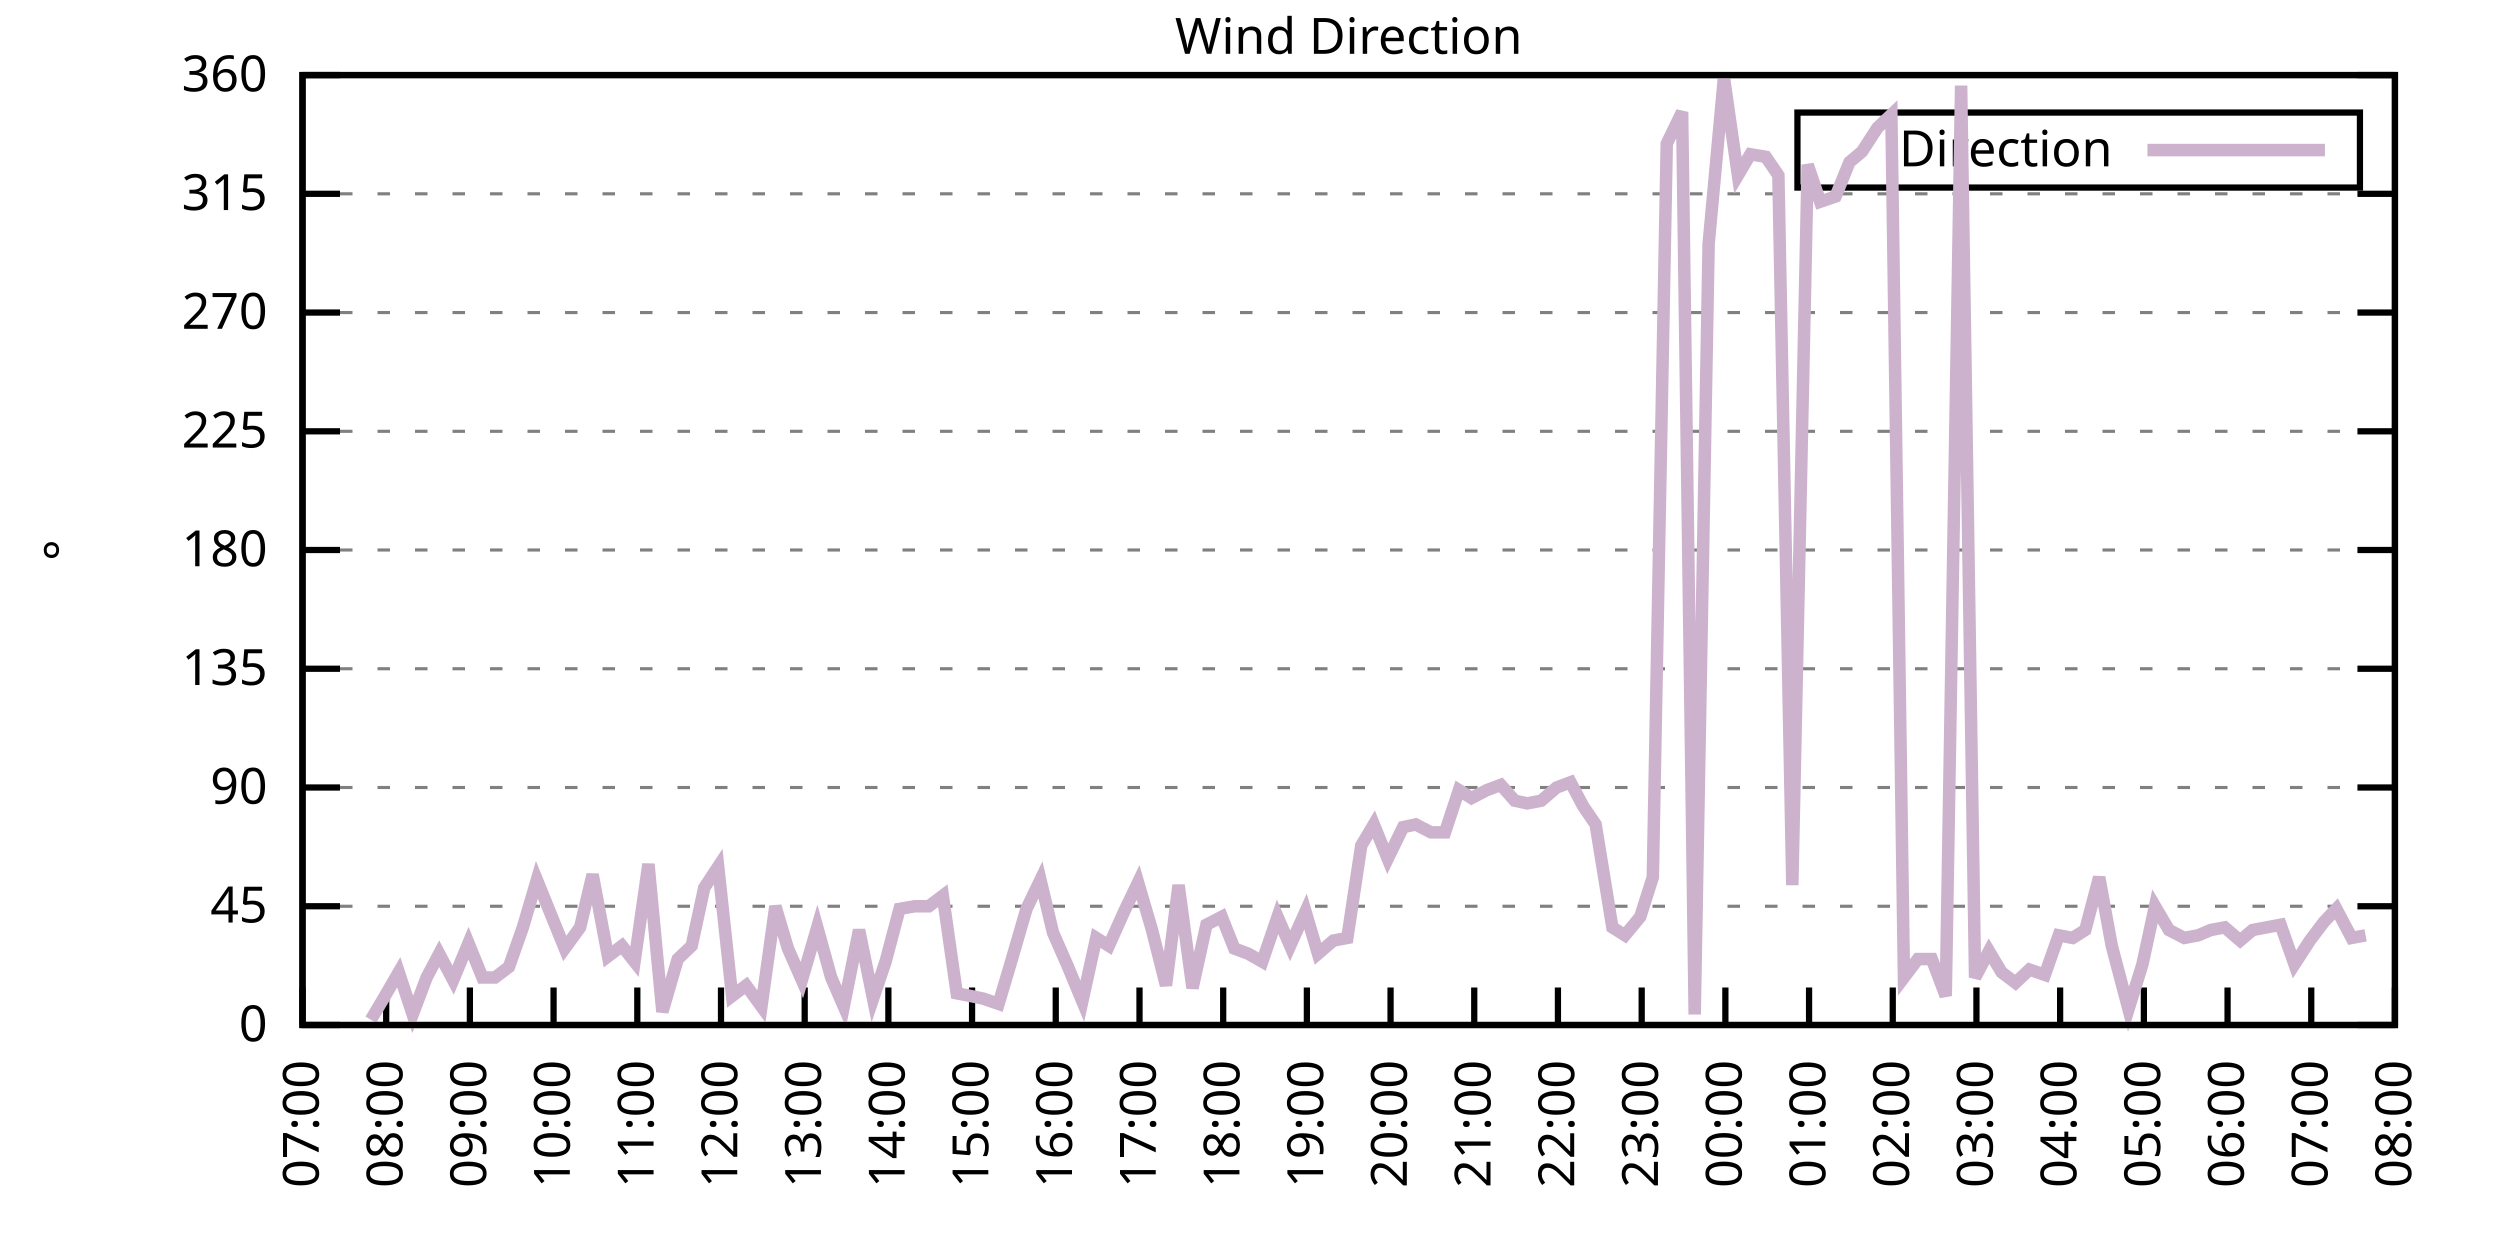
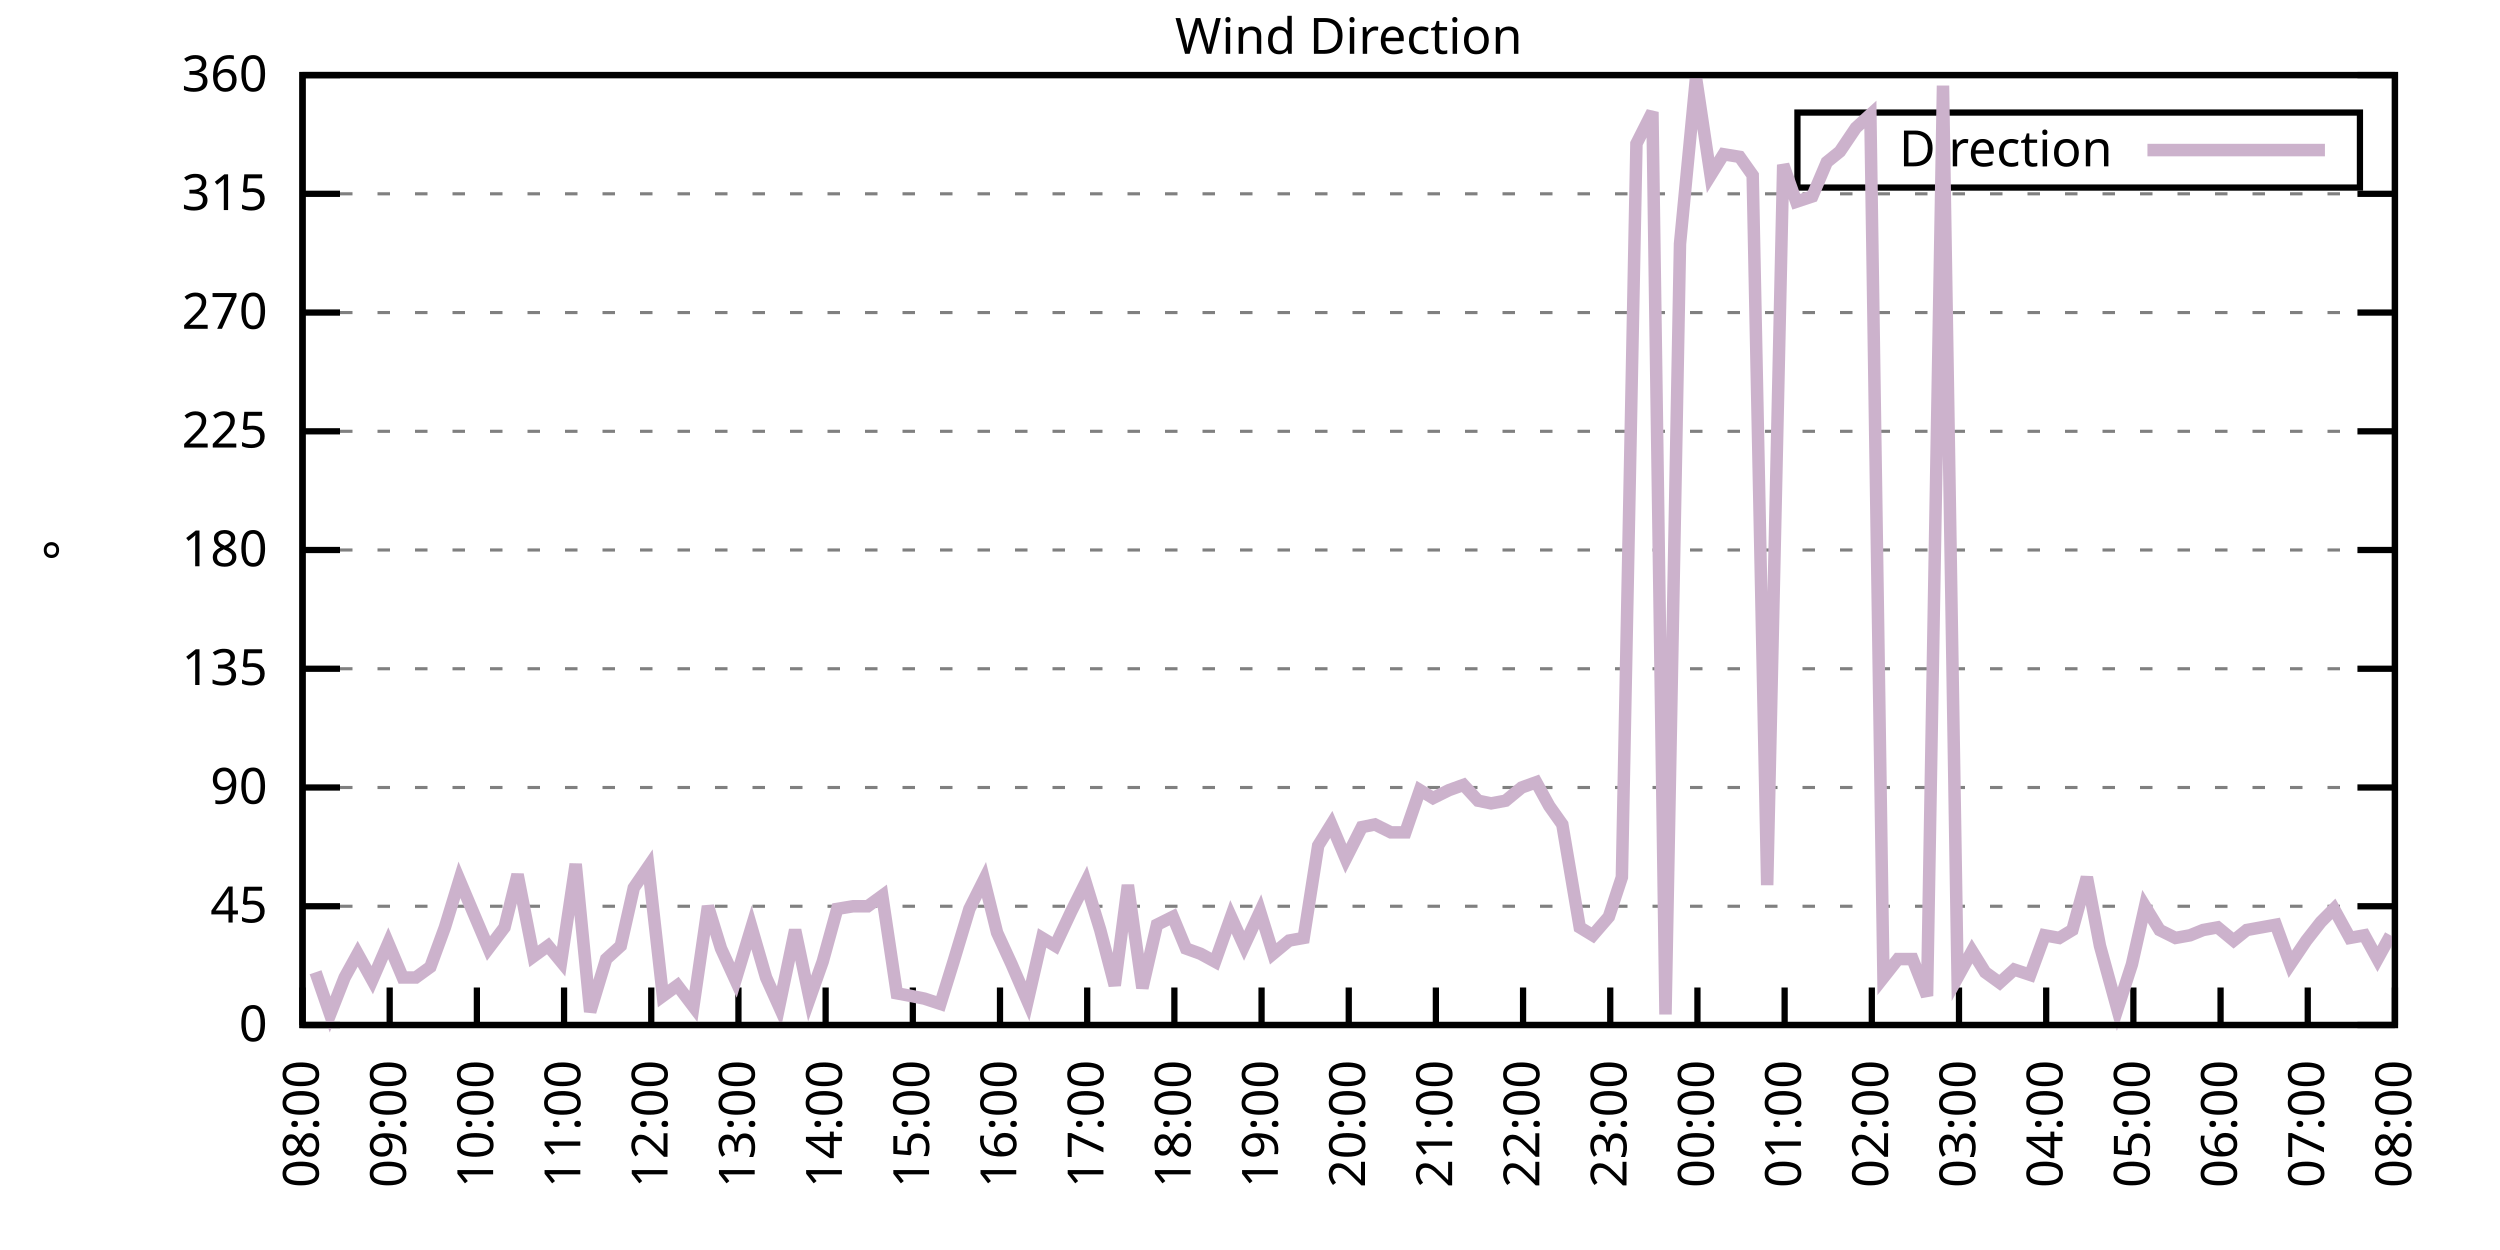
<svg xmlns="http://www.w3.org/2000/svg" xmlns:xlink="http://www.w3.org/1999/xlink" width="400" height="200" viewBox="0 0 400 200">
  <g id="gnuplot_canvas">
    <rect x="0" y="0" width="400" height="200" fill="none" />
    <defs>
      <circle id="gpDot" r="0.5" stroke-width="0.5" stroke="currentColor" />
      <path id="gpPt0" stroke-width="0.333" stroke="currentColor" d="M-1,0 h2 M0,-1 v2" />
      <path id="gpPt1" stroke-width="0.333" stroke="currentColor" d="M-1,-1 L1,1 M1,-1 L-1,1" />
      <path id="gpPt2" stroke-width="0.333" stroke="currentColor" d="M-1,0 L1,0 M0,-1 L0,1 M-1,-1 L1,1 M-1,1 L1,-1" />
      <rect id="gpPt3" stroke-width="0.333" stroke="currentColor" x="-1" y="-1" width="2" height="2" />
      <rect id="gpPt4" stroke-width="0.333" stroke="currentColor" fill="currentColor" x="-1" y="-1" width="2" height="2" />
      <circle id="gpPt5" stroke-width="0.333" stroke="currentColor" cx="0" cy="0" r="1" />
      <use xlink:href="#gpPt5" id="gpPt6" fill="currentColor" stroke="none" />
      <path id="gpPt7" stroke-width="0.333" stroke="currentColor" d="M0,-1.33 L-1.33,0.67 L1.33,0.67 z" />
      <use xlink:href="#gpPt7" id="gpPt8" fill="currentColor" stroke="none" />
      <use xlink:href="#gpPt7" id="gpPt9" stroke="currentColor" transform="rotate(180)" />
      <use xlink:href="#gpPt9" id="gpPt10" fill="currentColor" stroke="none" />
      <use xlink:href="#gpPt3" id="gpPt11" stroke="currentColor" transform="rotate(45)" />
      <use xlink:href="#gpPt11" id="gpPt12" fill="currentColor" stroke="none" />
      <path id="gpPt13" stroke-width="0.333" stroke="currentColor" d="M0,1.330 L1.265,0.411 L0.782,-1.067 L-0.782,-1.076 L-1.265,0.411 z" />
      <use xlink:href="#gpPt13" id="gpPt14" fill="currentColor" stroke="none" />
      <filter id="textbox" filterUnits="objectBoundingBox" x="0" y="0" height="1" width="1">
        <feFlood flood-color="white" flood-opacity="1" result="bgnd" />
        <feComposite in="SourceGraphic" in2="bgnd" operator="atop" />
      </filter>
      <filter id="greybox" filterUnits="objectBoundingBox" x="0" y="0" height="1" width="1">
        <feFlood flood-color="lightgrey" flood-opacity="1" result="grey" />
        <feComposite in="SourceGraphic" in2="grey" operator="atop" />
      </filter>
    </defs>
    <g fill="none" color="white" stroke="currentColor" stroke-width="1.00" stroke-linecap="butt" stroke-linejoin="miter">
</g>
    <g fill="none" color="black" stroke="currentColor" stroke-width="1.00" stroke-linecap="butt" stroke-linejoin="miter">
      <g stroke="none" shape-rendering="crispEdges">
        <polygon fill="rgb(255, 255, 255)" points="48.40,164.00 383.18,164.00 383.18,12.02 48.40,12.02 " />
      </g>
    </g>
    <g fill="none" color="black" stroke="currentColor" stroke-width="1.00" stroke-linecap="butt" stroke-linejoin="miter">
</g>
    <g fill="none" color="black" stroke="black" stroke-width="0.50" stroke-linecap="butt" stroke-linejoin="miter">
</g>
    <g fill="none" color="gray" stroke="currentColor" stroke-width="0.50" stroke-linecap="butt" stroke-linejoin="miter">
      <path stroke="gray" stroke-dasharray="2,4" class="gridline" d="M48.40,164.00 L383.19,164.00  " />
    </g>
    <g fill="none" color="gray" stroke="gray" stroke-width="1.00" stroke-linecap="butt" stroke-linejoin="miter">
</g>
    <g fill="none" color="black" stroke="currentColor" stroke-width="1.00" stroke-linecap="butt" stroke-linejoin="miter">
      <path stroke="black" d="M48.40,164.00 L54.40,164.00 M383.19,164.00 L377.19,164.00  " />
      <g transform="translate(42.80,166.60)" stroke="none" fill="black" font-family="Sans" font-size="8.00" text-anchor="end">
        <text>
          <tspan font-family="Sans"> 0</tspan>
        </text>
      </g>
    </g>
    <g fill="none" color="black" stroke="currentColor" stroke-width="1.00" stroke-linecap="butt" stroke-linejoin="miter">
</g>
    <g fill="none" color="black" stroke="black" stroke-width="0.50" stroke-linecap="butt" stroke-linejoin="miter">
</g>
    <g fill="none" color="gray" stroke="currentColor" stroke-width="0.50" stroke-linecap="butt" stroke-linejoin="miter">
      <path stroke="gray" stroke-dasharray="2,4" class="gridline" d="M48.40,145.00 L383.19,145.00  " />
    </g>
    <g fill="none" color="gray" stroke="gray" stroke-width="1.00" stroke-linecap="butt" stroke-linejoin="miter">
</g>
    <g fill="none" color="black" stroke="currentColor" stroke-width="1.00" stroke-linecap="butt" stroke-linejoin="miter">
      <path stroke="black" d="M48.40,145.00 L54.40,145.00 M383.19,145.00 L377.19,145.00  " />
      <g transform="translate(42.80,147.60)" stroke="none" fill="black" font-family="Sans" font-size="8.00" text-anchor="end">
        <text>
          <tspan font-family="Sans"> 45</tspan>
        </text>
      </g>
    </g>
    <g fill="none" color="black" stroke="currentColor" stroke-width="1.00" stroke-linecap="butt" stroke-linejoin="miter">
</g>
    <g fill="none" color="black" stroke="black" stroke-width="0.50" stroke-linecap="butt" stroke-linejoin="miter">
</g>
    <g fill="none" color="gray" stroke="currentColor" stroke-width="0.50" stroke-linecap="butt" stroke-linejoin="miter">
      <path stroke="gray" stroke-dasharray="2,4" class="gridline" d="M48.40,126.00 L383.19,126.00  " />
    </g>
    <g fill="none" color="gray" stroke="gray" stroke-width="1.00" stroke-linecap="butt" stroke-linejoin="miter">
</g>
    <g fill="none" color="black" stroke="currentColor" stroke-width="1.00" stroke-linecap="butt" stroke-linejoin="miter">
      <path stroke="black" d="M48.40,126.00 L54.40,126.00 M383.19,126.00 L377.19,126.00  " />
      <g transform="translate(42.80,128.60)" stroke="none" fill="black" font-family="Sans" font-size="8.00" text-anchor="end">
        <text>
          <tspan font-family="Sans"> 90</tspan>
        </text>
      </g>
    </g>
    <g fill="none" color="black" stroke="currentColor" stroke-width="1.00" stroke-linecap="butt" stroke-linejoin="miter">
</g>
    <g fill="none" color="black" stroke="black" stroke-width="0.50" stroke-linecap="butt" stroke-linejoin="miter">
</g>
    <g fill="none" color="gray" stroke="currentColor" stroke-width="0.50" stroke-linecap="butt" stroke-linejoin="miter">
      <path stroke="gray" stroke-dasharray="2,4" class="gridline" d="M48.40,107.00 L383.19,107.00  " />
    </g>
    <g fill="none" color="gray" stroke="gray" stroke-width="1.00" stroke-linecap="butt" stroke-linejoin="miter">
</g>
    <g fill="none" color="black" stroke="currentColor" stroke-width="1.00" stroke-linecap="butt" stroke-linejoin="miter">
      <path stroke="black" d="M48.40,107.00 L54.40,107.00 M383.19,107.00 L377.19,107.00  " />
      <g transform="translate(42.80,109.60)" stroke="none" fill="black" font-family="Sans" font-size="8.00" text-anchor="end">
        <text>
          <tspan font-family="Sans"> 135</tspan>
        </text>
      </g>
    </g>
    <g fill="none" color="black" stroke="currentColor" stroke-width="1.00" stroke-linecap="butt" stroke-linejoin="miter">
</g>
    <g fill="none" color="black" stroke="black" stroke-width="0.50" stroke-linecap="butt" stroke-linejoin="miter">
</g>
    <g fill="none" color="gray" stroke="currentColor" stroke-width="0.50" stroke-linecap="butt" stroke-linejoin="miter">
      <path stroke="gray" stroke-dasharray="2,4" class="gridline" d="M48.40,88.00 L383.19,88.00  " />
    </g>
    <g fill="none" color="gray" stroke="gray" stroke-width="1.00" stroke-linecap="butt" stroke-linejoin="miter">
</g>
    <g fill="none" color="black" stroke="currentColor" stroke-width="1.00" stroke-linecap="butt" stroke-linejoin="miter">
      <path stroke="black" d="M48.40,88.00 L54.40,88.00 M383.19,88.00 L377.19,88.00  " />
      <g transform="translate(42.80,90.60)" stroke="none" fill="black" font-family="Sans" font-size="8.00" text-anchor="end">
        <text>
          <tspan font-family="Sans"> 180</tspan>
        </text>
      </g>
    </g>
    <g fill="none" color="black" stroke="currentColor" stroke-width="1.00" stroke-linecap="butt" stroke-linejoin="miter">
</g>
    <g fill="none" color="black" stroke="black" stroke-width="0.50" stroke-linecap="butt" stroke-linejoin="miter">
</g>
    <g fill="none" color="gray" stroke="currentColor" stroke-width="0.50" stroke-linecap="butt" stroke-linejoin="miter">
      <path stroke="gray" stroke-dasharray="2,4" class="gridline" d="M48.40,69.01 L383.19,69.01  " />
    </g>
    <g fill="none" color="gray" stroke="gray" stroke-width="1.00" stroke-linecap="butt" stroke-linejoin="miter">
</g>
    <g fill="none" color="black" stroke="currentColor" stroke-width="1.00" stroke-linecap="butt" stroke-linejoin="miter">
      <path stroke="black" d="M48.40,69.01 L54.40,69.01 M383.19,69.01 L377.19,69.01  " />
      <g transform="translate(42.80,71.61)" stroke="none" fill="black" font-family="Sans" font-size="8.00" text-anchor="end">
        <text>
          <tspan font-family="Sans"> 225</tspan>
        </text>
      </g>
    </g>
    <g fill="none" color="black" stroke="currentColor" stroke-width="1.00" stroke-linecap="butt" stroke-linejoin="miter">
</g>
    <g fill="none" color="black" stroke="black" stroke-width="0.50" stroke-linecap="butt" stroke-linejoin="miter">
</g>
    <g fill="none" color="gray" stroke="currentColor" stroke-width="0.50" stroke-linecap="butt" stroke-linejoin="miter">
      <path stroke="gray" stroke-dasharray="2,4" class="gridline" d="M48.40,50.01 L383.19,50.01  " />
    </g>
    <g fill="none" color="gray" stroke="gray" stroke-width="1.00" stroke-linecap="butt" stroke-linejoin="miter">
</g>
    <g fill="none" color="black" stroke="currentColor" stroke-width="1.00" stroke-linecap="butt" stroke-linejoin="miter">
      <path stroke="black" d="M48.40,50.01 L54.40,50.01 M383.19,50.01 L377.19,50.01  " />
      <g transform="translate(42.80,52.61)" stroke="none" fill="black" font-family="Sans" font-size="8.00" text-anchor="end">
        <text>
          <tspan font-family="Sans"> 270</tspan>
        </text>
      </g>
    </g>
    <g fill="none" color="black" stroke="currentColor" stroke-width="1.00" stroke-linecap="butt" stroke-linejoin="miter">
</g>
    <g fill="none" color="black" stroke="black" stroke-width="0.50" stroke-linecap="butt" stroke-linejoin="miter">
</g>
    <g fill="none" color="gray" stroke="currentColor" stroke-width="0.50" stroke-linecap="butt" stroke-linejoin="miter">
      <path stroke="gray" stroke-dasharray="2,4" class="gridline" d="M48.40,31.01 L383.19,31.01  " />
    </g>
    <g fill="none" color="gray" stroke="gray" stroke-width="1.00" stroke-linecap="butt" stroke-linejoin="miter">
</g>
    <g fill="none" color="black" stroke="currentColor" stroke-width="1.00" stroke-linecap="butt" stroke-linejoin="miter">
      <path stroke="black" d="M48.40,31.01 L54.40,31.01 M383.19,31.01 L377.19,31.01  " />
      <g transform="translate(42.80,33.61)" stroke="none" fill="black" font-family="Sans" font-size="8.00" text-anchor="end">
        <text>
          <tspan font-family="Sans"> 315</tspan>
        </text>
      </g>
    </g>
    <g fill="none" color="black" stroke="currentColor" stroke-width="1.00" stroke-linecap="butt" stroke-linejoin="miter">
</g>
    <g fill="none" color="black" stroke="black" stroke-width="0.50" stroke-linecap="butt" stroke-linejoin="miter">
</g>
    <g fill="none" color="gray" stroke="currentColor" stroke-width="0.50" stroke-linecap="butt" stroke-linejoin="miter">
      <path stroke="gray" stroke-dasharray="2,4" class="gridline" d="M48.40,12.01 L383.19,12.01  " />
    </g>
    <g fill="none" color="gray" stroke="gray" stroke-width="1.00" stroke-linecap="butt" stroke-linejoin="miter">
</g>
    <g fill="none" color="black" stroke="currentColor" stroke-width="1.00" stroke-linecap="butt" stroke-linejoin="miter">
      <path stroke="black" d="M48.40,12.01 L54.40,12.01 M383.19,12.01 L377.19,12.01  " />
      <g transform="translate(42.80,14.61)" stroke="none" fill="black" font-family="Sans" font-size="8.00" text-anchor="end">
        <text>
          <tspan font-family="Sans"> 360</tspan>
        </text>
      </g>
    </g>
    <g fill="none" color="black" stroke="currentColor" stroke-width="1.00" stroke-linecap="butt" stroke-linejoin="miter">
      <path stroke="black" d="M48.40,164.00 L48.40,158.00  " />
      <g transform="translate(51.00,169.60) rotate(270.00)" stroke="none" fill="black" font-family="Sans" font-size="8.00" text-anchor="end">
        <text>
-           <tspan font-family="Sans">07:00</tspan>
-         </text>
-       </g>
-     </g>
-     <g fill="none" color="black" stroke="currentColor" stroke-width="1.00" stroke-linecap="butt" stroke-linejoin="miter">
-       <path stroke="black" d="M61.79,164.00 L61.79,158.00  " />
-       <g transform="translate(64.39,169.60) rotate(270.00)" stroke="none" fill="black" font-family="Sans" font-size="8.00" text-anchor="end">
-         <text>
          <tspan font-family="Sans">08:00</tspan>
        </text>
      </g>
    </g>
    <g fill="none" color="black" stroke="currentColor" stroke-width="1.00" stroke-linecap="butt" stroke-linejoin="miter">
-       <path stroke="black" d="M75.18,164.00 L75.18,158.00  " />
-       <g transform="translate(77.78,169.60) rotate(270.00)" stroke="none" fill="black" font-family="Sans" font-size="8.00" text-anchor="end">
+       <path stroke="black" d="M62.35,164.00 L62.35,158.00  " />
+       <g transform="translate(64.95,169.60) rotate(270.00)" stroke="none" fill="black" font-family="Sans" font-size="8.00" text-anchor="end">
        <text>
          <tspan font-family="Sans">09:00</tspan>
        </text>
      </g>
    </g>
    <g fill="none" color="black" stroke="currentColor" stroke-width="1.00" stroke-linecap="butt" stroke-linejoin="miter">
-       <path stroke="black" d="M88.57,164.00 L88.57,158.00  " />
-       <g transform="translate(91.17,169.60) rotate(270.00)" stroke="none" fill="black" font-family="Sans" font-size="8.00" text-anchor="end">
+       <path stroke="black" d="M76.30,164.00 L76.30,158.00  " />
+       <g transform="translate(78.90,169.60) rotate(270.00)" stroke="none" fill="black" font-family="Sans" font-size="8.00" text-anchor="end">
        <text>
          <tspan font-family="Sans">10:00</tspan>
        </text>
      </g>
    </g>
    <g fill="none" color="black" stroke="currentColor" stroke-width="1.00" stroke-linecap="butt" stroke-linejoin="miter">
-       <path stroke="black" d="M101.97,164.00 L101.97,158.00  " />
-       <g transform="translate(104.57,169.60) rotate(270.00)" stroke="none" fill="black" font-family="Sans" font-size="8.00" text-anchor="end">
+       <path stroke="black" d="M90.25,164.00 L90.25,158.00  " />
+       <g transform="translate(92.85,169.60) rotate(270.00)" stroke="none" fill="black" font-family="Sans" font-size="8.00" text-anchor="end">
        <text>
          <tspan font-family="Sans">11:00</tspan>
        </text>
      </g>
    </g>
    <g fill="none" color="black" stroke="currentColor" stroke-width="1.00" stroke-linecap="butt" stroke-linejoin="miter">
-       <path stroke="black" d="M115.36,164.00 L115.36,158.00  " />
-       <g transform="translate(117.96,169.60) rotate(270.00)" stroke="none" fill="black" font-family="Sans" font-size="8.00" text-anchor="end">
+       <path stroke="black" d="M104.20,164.00 L104.20,158.00  " />
+       <g transform="translate(106.80,169.60) rotate(270.00)" stroke="none" fill="black" font-family="Sans" font-size="8.00" text-anchor="end">
        <text>
          <tspan font-family="Sans">12:00</tspan>
        </text>
      </g>
    </g>
    <g fill="none" color="black" stroke="currentColor" stroke-width="1.00" stroke-linecap="butt" stroke-linejoin="miter">
-       <path stroke="black" d="M128.75,164.00 L128.75,158.00  " />
-       <g transform="translate(131.35,169.60) rotate(270.00)" stroke="none" fill="black" font-family="Sans" font-size="8.00" text-anchor="end">
+       <path stroke="black" d="M118.15,164.00 L118.15,158.00  " />
+       <g transform="translate(120.75,169.60) rotate(270.00)" stroke="none" fill="black" font-family="Sans" font-size="8.00" text-anchor="end">
        <text>
          <tspan font-family="Sans">13:00</tspan>
        </text>
      </g>
    </g>
    <g fill="none" color="black" stroke="currentColor" stroke-width="1.00" stroke-linecap="butt" stroke-linejoin="miter">
-       <path stroke="black" d="M142.14,164.00 L142.14,158.00  " />
-       <g transform="translate(144.74,169.60) rotate(270.00)" stroke="none" fill="black" font-family="Sans" font-size="8.00" text-anchor="end">
+       <path stroke="black" d="M132.10,164.00 L132.10,158.00  " />
+       <g transform="translate(134.70,169.60) rotate(270.00)" stroke="none" fill="black" font-family="Sans" font-size="8.00" text-anchor="end">
        <text>
          <tspan font-family="Sans">14:00</tspan>
        </text>
      </g>
    </g>
    <g fill="none" color="black" stroke="currentColor" stroke-width="1.00" stroke-linecap="butt" stroke-linejoin="miter">
-       <path stroke="black" d="M155.53,164.00 L155.53,158.00  " />
-       <g transform="translate(158.13,169.60) rotate(270.00)" stroke="none" fill="black" font-family="Sans" font-size="8.00" text-anchor="end">
+       <path stroke="black" d="M146.05,164.00 L146.05,158.00  " />
+       <g transform="translate(148.65,169.60) rotate(270.00)" stroke="none" fill="black" font-family="Sans" font-size="8.00" text-anchor="end">
        <text>
          <tspan font-family="Sans">15:00</tspan>
        </text>
      </g>
    </g>
    <g fill="none" color="black" stroke="currentColor" stroke-width="1.00" stroke-linecap="butt" stroke-linejoin="miter">
-       <path stroke="black" d="M168.92,164.00 L168.92,158.00  " />
-       <g transform="translate(171.52,169.60) rotate(270.00)" stroke="none" fill="black" font-family="Sans" font-size="8.00" text-anchor="end">
+       <path stroke="black" d="M160.00,164.00 L160.00,158.00  " />
+       <g transform="translate(162.60,169.60) rotate(270.00)" stroke="none" fill="black" font-family="Sans" font-size="8.00" text-anchor="end">
        <text>
          <tspan font-family="Sans">16:00</tspan>
        </text>
      </g>
    </g>
    <g fill="none" color="black" stroke="currentColor" stroke-width="1.00" stroke-linecap="butt" stroke-linejoin="miter">
-       <path stroke="black" d="M182.32,164.00 L182.32,158.00  " />
-       <g transform="translate(184.92,169.60) rotate(270.00)" stroke="none" fill="black" font-family="Sans" font-size="8.00" text-anchor="end">
+       <path stroke="black" d="M173.95,164.00 L173.95,158.00  " />
+       <g transform="translate(176.55,169.60) rotate(270.00)" stroke="none" fill="black" font-family="Sans" font-size="8.00" text-anchor="end">
        <text>
          <tspan font-family="Sans">17:00</tspan>
        </text>
      </g>
    </g>
    <g fill="none" color="black" stroke="currentColor" stroke-width="1.00" stroke-linecap="butt" stroke-linejoin="miter">
-       <path stroke="black" d="M195.71,164.00 L195.71,158.00  " />
-       <g transform="translate(198.31,169.60) rotate(270.00)" stroke="none" fill="black" font-family="Sans" font-size="8.00" text-anchor="end">
+       <path stroke="black" d="M187.90,164.00 L187.90,158.00  " />
+       <g transform="translate(190.50,169.60) rotate(270.00)" stroke="none" fill="black" font-family="Sans" font-size="8.00" text-anchor="end">
        <text>
          <tspan font-family="Sans">18:00</tspan>
        </text>
      </g>
    </g>
    <g fill="none" color="black" stroke="currentColor" stroke-width="1.00" stroke-linecap="butt" stroke-linejoin="miter">
-       <path stroke="black" d="M209.10,164.00 L209.10,158.00  " />
-       <g transform="translate(211.70,169.60) rotate(270.00)" stroke="none" fill="black" font-family="Sans" font-size="8.00" text-anchor="end">
+       <path stroke="black" d="M201.85,164.00 L201.85,158.00  " />
+       <g transform="translate(204.45,169.60) rotate(270.00)" stroke="none" fill="black" font-family="Sans" font-size="8.00" text-anchor="end">
        <text>
          <tspan font-family="Sans">19:00</tspan>
        </text>
      </g>
    </g>
    <g fill="none" color="black" stroke="currentColor" stroke-width="1.00" stroke-linecap="butt" stroke-linejoin="miter">
-       <path stroke="black" d="M222.49,164.00 L222.49,158.00  " />
-       <g transform="translate(225.09,169.60) rotate(270.00)" stroke="none" fill="black" font-family="Sans" font-size="8.00" text-anchor="end">
+       <path stroke="black" d="M215.80,164.00 L215.80,158.00  " />
+       <g transform="translate(218.40,169.60) rotate(270.00)" stroke="none" fill="black" font-family="Sans" font-size="8.00" text-anchor="end">
        <text>
          <tspan font-family="Sans">20:00</tspan>
        </text>
      </g>
    </g>
    <g fill="none" color="black" stroke="currentColor" stroke-width="1.00" stroke-linecap="butt" stroke-linejoin="miter">
-       <path stroke="black" d="M235.88,164.00 L235.88,158.00  " />
-       <g transform="translate(238.48,169.60) rotate(270.00)" stroke="none" fill="black" font-family="Sans" font-size="8.00" text-anchor="end">
+       <path stroke="black" d="M229.74,164.00 L229.74,158.00  " />
+       <g transform="translate(232.34,169.60) rotate(270.00)" stroke="none" fill="black" font-family="Sans" font-size="8.00" text-anchor="end">
        <text>
          <tspan font-family="Sans">21:00</tspan>
        </text>
      </g>
    </g>
    <g fill="none" color="black" stroke="currentColor" stroke-width="1.00" stroke-linecap="butt" stroke-linejoin="miter">
-       <path stroke="black" d="M249.27,164.00 L249.27,158.00  " />
-       <g transform="translate(251.87,169.60) rotate(270.00)" stroke="none" fill="black" font-family="Sans" font-size="8.00" text-anchor="end">
+       <path stroke="black" d="M243.69,164.00 L243.69,158.00  " />
+       <g transform="translate(246.29,169.60) rotate(270.00)" stroke="none" fill="black" font-family="Sans" font-size="8.00" text-anchor="end">
        <text>
          <tspan font-family="Sans">22:00</tspan>
        </text>
      </g>
    </g>
    <g fill="none" color="black" stroke="currentColor" stroke-width="1.00" stroke-linecap="butt" stroke-linejoin="miter">
-       <path stroke="black" d="M262.67,164.00 L262.67,158.00  " />
-       <g transform="translate(265.27,169.60) rotate(270.00)" stroke="none" fill="black" font-family="Sans" font-size="8.00" text-anchor="end">
+       <path stroke="black" d="M257.64,164.00 L257.64,158.00  " />
+       <g transform="translate(260.24,169.60) rotate(270.00)" stroke="none" fill="black" font-family="Sans" font-size="8.00" text-anchor="end">
        <text>
          <tspan font-family="Sans">23:00</tspan>
        </text>
      </g>
    </g>
    <g fill="none" color="black" stroke="currentColor" stroke-width="1.00" stroke-linecap="butt" stroke-linejoin="miter">
-       <path stroke="black" d="M276.06,164.00 L276.06,158.00  " />
-       <g transform="translate(278.66,169.60) rotate(270.00)" stroke="none" fill="black" font-family="Sans" font-size="8.00" text-anchor="end">
+       <path stroke="black" d="M271.59,164.00 L271.59,158.00  " />
+       <g transform="translate(274.19,169.60) rotate(270.00)" stroke="none" fill="black" font-family="Sans" font-size="8.00" text-anchor="end">
        <text>
          <tspan font-family="Sans">00:00</tspan>
        </text>
      </g>
    </g>
    <g fill="none" color="black" stroke="currentColor" stroke-width="1.00" stroke-linecap="butt" stroke-linejoin="miter">
-       <path stroke="black" d="M289.45,164.00 L289.45,158.00  " />
-       <g transform="translate(292.05,169.60) rotate(270.00)" stroke="none" fill="black" font-family="Sans" font-size="8.00" text-anchor="end">
+       <path stroke="black" d="M285.54,164.00 L285.54,158.00  " />
+       <g transform="translate(288.14,169.60) rotate(270.00)" stroke="none" fill="black" font-family="Sans" font-size="8.00" text-anchor="end">
        <text>
          <tspan font-family="Sans">01:00</tspan>
        </text>
      </g>
    </g>
    <g fill="none" color="black" stroke="currentColor" stroke-width="1.00" stroke-linecap="butt" stroke-linejoin="miter">
-       <path stroke="black" d="M302.84,164.00 L302.84,158.00  " />
-       <g transform="translate(305.44,169.60) rotate(270.00)" stroke="none" fill="black" font-family="Sans" font-size="8.00" text-anchor="end">
+       <path stroke="black" d="M299.49,164.00 L299.49,158.00  " />
+       <g transform="translate(302.09,169.60) rotate(270.00)" stroke="none" fill="black" font-family="Sans" font-size="8.00" text-anchor="end">
        <text>
          <tspan font-family="Sans">02:00</tspan>
        </text>
      </g>
    </g>
    <g fill="none" color="black" stroke="currentColor" stroke-width="1.00" stroke-linecap="butt" stroke-linejoin="miter">
-       <path stroke="black" d="M316.23,164.00 L316.23,158.00  " />
-       <g transform="translate(318.83,169.60) rotate(270.00)" stroke="none" fill="black" font-family="Sans" font-size="8.00" text-anchor="end">
+       <path stroke="black" d="M313.44,164.00 L313.44,158.00  " />
+       <g transform="translate(316.04,169.60) rotate(270.00)" stroke="none" fill="black" font-family="Sans" font-size="8.00" text-anchor="end">
        <text>
          <tspan font-family="Sans">03:00</tspan>
        </text>
      </g>
    </g>
    <g fill="none" color="black" stroke="currentColor" stroke-width="1.00" stroke-linecap="butt" stroke-linejoin="miter">
-       <path stroke="black" d="M329.62,164.00 L329.62,158.00  " />
-       <g transform="translate(332.22,169.60) rotate(270.00)" stroke="none" fill="black" font-family="Sans" font-size="8.00" text-anchor="end">
+       <path stroke="black" d="M327.39,164.00 L327.39,158.00  " />
+       <g transform="translate(329.99,169.60) rotate(270.00)" stroke="none" fill="black" font-family="Sans" font-size="8.00" text-anchor="end">
        <text>
          <tspan font-family="Sans">04:00</tspan>
        </text>
      </g>
    </g>
    <g fill="none" color="black" stroke="currentColor" stroke-width="1.00" stroke-linecap="butt" stroke-linejoin="miter">
-       <path stroke="black" d="M343.02,164.00 L343.02,158.00  " />
-       <g transform="translate(345.62,169.60) rotate(270.00)" stroke="none" fill="black" font-family="Sans" font-size="8.00" text-anchor="end">
+       <path stroke="black" d="M341.34,164.00 L341.34,158.00  " />
+       <g transform="translate(343.94,169.60) rotate(270.00)" stroke="none" fill="black" font-family="Sans" font-size="8.00" text-anchor="end">
        <text>
          <tspan font-family="Sans">05:00</tspan>
        </text>
      </g>
    </g>
    <g fill="none" color="black" stroke="currentColor" stroke-width="1.00" stroke-linecap="butt" stroke-linejoin="miter">
-       <path stroke="black" d="M356.41,164.00 L356.41,158.00  " />
-       <g transform="translate(359.01,169.60) rotate(270.00)" stroke="none" fill="black" font-family="Sans" font-size="8.00" text-anchor="end">
+       <path stroke="black" d="M355.29,164.00 L355.29,158.00  " />
+       <g transform="translate(357.89,169.60) rotate(270.00)" stroke="none" fill="black" font-family="Sans" font-size="8.00" text-anchor="end">
        <text>
          <tspan font-family="Sans">06:00</tspan>
        </text>
      </g>
    </g>
    <g fill="none" color="black" stroke="currentColor" stroke-width="1.00" stroke-linecap="butt" stroke-linejoin="miter">
-       <path stroke="black" d="M369.80,164.00 L369.80,158.00  " />
-       <g transform="translate(372.40,169.60) rotate(270.00)" stroke="none" fill="black" font-family="Sans" font-size="8.00" text-anchor="end">
+       <path stroke="black" d="M369.24,164.00 L369.24,158.00  " />
+       <g transform="translate(371.84,169.60) rotate(270.00)" stroke="none" fill="black" font-family="Sans" font-size="8.00" text-anchor="end">
        <text>
          <tspan font-family="Sans">07:00</tspan>
        </text>
      </g>
    </g>
    <g fill="none" color="black" stroke="currentColor" stroke-width="1.00" stroke-linecap="butt" stroke-linejoin="miter">
      <path stroke="black" d="M383.19,164.00 L383.19,158.00  " />
      <g transform="translate(385.79,169.60) rotate(270.00)" stroke="none" fill="black" font-family="Sans" font-size="8.00" text-anchor="end">
        <text>
          <tspan font-family="Sans">08:00</tspan>
        </text>
      </g>
    </g>
    <g fill="none" color="black" stroke="currentColor" stroke-width="1.00" stroke-linecap="butt" stroke-linejoin="miter">
</g>
    <g fill="none" color="black" stroke="currentColor" stroke-width="1.00" stroke-linecap="butt" stroke-linejoin="miter">
      <path stroke="black" d="M48.40,12.01 L48.40,164.00 L383.19,164.00 L383.19,12.01 L48.40,12.01 Z  " />
    </g>
    <g fill="none" color="black" stroke="currentColor" stroke-width="1.00" stroke-linecap="butt" stroke-linejoin="miter">
</g>
    <g fill="none" color="black" stroke="currentColor" stroke-width="1.00" stroke-linecap="butt" stroke-linejoin="miter">
      <path stroke="black" d="M287.59,30.01 L287.59,18.01 L377.59,18.01 L377.59,30.01 L287.59,30.01 Z  " />
    </g>
    <g id="Wind_direction_plot_1">
      <g fill="none" color="white" stroke="black" stroke-width="2.00" stroke-linecap="butt" stroke-linejoin="miter">
</g>
      <g fill="none" color="black" stroke="currentColor" stroke-width="2.00" stroke-linecap="butt" stroke-linejoin="miter">
        <g transform="translate(337.99,26.61)" stroke="none" fill="black" font-family="Sans" font-size="8.00" text-anchor="end">
          <text>
            <tspan font-family="Sans">Direction</tspan>
          </text>
        </g>
      </g>
      <g fill="none" color="black" stroke="currentColor" stroke-width="2.00" stroke-linecap="butt" stroke-linejoin="miter">
-         <path stroke="rgb(204, 178, 204)" d="M343.59,24.01 L371.99,24.01 M59.34,163.16 L61.35,159.78 L63.80,155.56 L66.03,162.31 L68.26,156.40 L70.27,152.60   L72.50,156.82 L74.96,150.91 L77.19,156.40 L79.20,156.40 L81.43,154.71 L83.66,148.38 L85.90,140.78 L88.13,146.27   L90.36,151.76 L92.82,148.38 L94.82,139.93 L97.28,153.02 L99.51,151.33 L101.52,153.87 L103.75,138.25 L105.98,161.89   L108.44,153.45 L110.67,151.33 L112.68,142.05 L114.91,138.67 L117.14,159.36 L119.38,157.67 L121.83,161.04 L124.06,145.00   L126.07,151.76 L128.30,156.82 L130.76,148.38 L132.99,156.40 L135.00,161.04 L137.45,148.80 L139.69,159.78 L141.69,153.87   L143.93,145.42 L146.38,145.00 L148.61,145.00 L150.85,143.31 L153.08,158.93 L155.31,159.36 L157.32,159.78 L159.77,160.62   L161.78,153.87 L164.24,145.42 L166.47,140.78 L168.48,149.22 L170.71,154.29 L173.17,160.20 L175.40,150.07 L177.41,151.33   L179.86,145.85 L182.09,141.20 L184.32,148.80 L186.56,157.67 L188.57,141.62 L190.80,158.09 L193.03,147.96 L195.48,146.69   L197.49,151.76 L199.73,152.60 L201.96,153.87 L204.41,146.69 L206.42,151.33 L208.88,145.85 L210.88,152.60 L213.34,150.49   L215.57,150.07 L217.80,135.29 L219.81,131.91 L222.04,137.40 L224.50,132.34 L226.51,131.91 L228.96,133.18 L231.20,133.18   L233.43,126.42 L235.44,127.69 L237.89,126.42 L240.12,125.58 L242.36,128.11 L244.36,128.54 L246.60,128.11 L249.05,126.00   L251.28,125.16 L253.29,128.96 L255.30,131.91 L257.98,148.38 L259.99,149.65 L262.44,146.69 L264.45,140.36 L266.68,22.99   L269.14,17.92 L271.15,162.31 L273.38,39.03 L275.83,12.43 L278.07,28.05 L280.07,24.68 L282.53,25.10 L284.54,28.05   L286.77,141.62 L289.23,26.36 L291.23,32.28 L293.69,31.43 L295.92,25.94 L297.93,24.25 L300.39,20.45 L302.62,18.34   L304.63,156.40 L306.86,153.45 L309.09,153.45 L311.32,159.36 L313.78,13.70 L316.01,156.40 L318.24,152.18 L320.25,155.56   L322.48,157.24 L324.71,155.13 L327.17,155.98 L329.40,149.65 L331.63,150.07 L333.64,148.80 L335.87,140.36 L337.88,151.33   L340.56,161.47 L342.79,154.29 L344.80,145.00 L347.03,148.80 L349.49,150.07 L351.72,149.65 L353.73,148.80 L355.96,148.38   L358.42,150.49 L360.42,148.80 L362.66,148.38 L364.89,147.96 L367.12,154.29 L369.58,150.49 L371.81,147.53 L373.82,145.42   L376.27,150.07 L378.50,149.65  " />
+         <path stroke="rgb(204, 178, 204)" d="M343.59,24.01 L371.99,24.01 M50.49,155.56 L52.82,162.31 L55.14,156.40 L57.23,152.60 L59.56,156.82 L62.12,150.91   L64.44,156.40 L66.53,156.40 L68.86,154.71 L71.18,148.38 L73.51,140.78 L75.83,146.27 L78.16,151.76 L80.72,148.38   L82.81,139.93 L85.37,153.02 L87.69,151.33 L89.78,153.87 L92.11,138.25 L94.43,161.89 L96.99,153.45 L99.32,151.33   L101.41,142.05 L103.73,138.67 L106.06,159.36 L108.38,157.67 L110.94,161.04 L113.27,145.00 L115.36,151.76 L117.68,156.82   L120.24,148.38 L122.57,156.40 L124.66,161.04 L127.22,148.80 L129.54,159.78 L131.63,153.87 L133.96,145.42 L136.51,145.00   L138.84,145.00 L141.16,143.31 L143.49,158.93 L145.81,159.36 L147.91,159.78 L150.46,160.62 L152.56,153.87 L155.11,145.42   L157.44,140.78 L159.53,149.22 L161.86,154.29 L164.41,160.20 L166.74,150.07 L168.83,151.33 L171.39,145.85 L173.71,141.20   L176.04,148.80 L178.36,157.67 L180.46,141.62 L182.78,158.09 L185.11,147.96 L187.66,146.69 L189.76,151.76 L192.08,152.60   L194.41,153.87 L196.96,146.69 L199.06,151.33 L201.61,145.85 L203.71,152.60 L206.26,150.49 L208.59,150.07 L210.91,135.29   L213.01,131.91 L215.33,137.40 L217.89,132.34 L219.98,131.91 L222.54,133.18 L224.86,133.18 L227.19,126.42 L229.28,127.69   L231.84,126.42 L234.16,125.58 L236.49,128.11 L238.58,128.54 L240.90,128.11 L243.46,126.00 L245.79,125.16 L247.88,128.96   L249.97,131.91 L252.76,148.38 L254.85,149.65 L257.41,146.69 L259.50,140.36 L261.83,22.99 L264.39,17.92 L266.48,162.31   L268.80,39.03 L271.36,12.43 L273.69,28.05 L275.78,24.68 L278.34,25.10 L280.43,28.05 L282.75,141.62 L285.31,26.36   L287.40,32.28 L289.96,31.43 L292.29,25.94 L294.38,24.25 L296.94,20.45 L299.26,18.34 L301.35,156.40 L303.68,153.45   L306.00,153.45 L308.33,159.36 L310.88,13.70 L313.21,156.40 L315.53,152.18 L317.63,155.56 L319.95,157.24 L322.28,155.13   L324.83,155.98 L327.16,149.65 L329.48,150.07 L331.58,148.80 L333.90,140.36 L335.99,151.33 L338.78,161.47 L341.11,154.29   L343.20,145.00 L345.53,148.80 L348.08,150.07 L350.41,149.65 L352.50,148.80 L354.83,148.38 L357.38,150.49 L359.48,148.80   L361.80,148.38 L364.13,147.96 L366.45,154.29 L369.01,150.49 L371.33,147.53 L373.43,145.42 L375.98,150.07 L378.31,149.65   L380.40,153.45 L382.49,149.65  " />
      </g>
    </g>
    <g fill="none" color="black" stroke="currentColor" stroke-width="2.00" stroke-linecap="butt" stroke-linejoin="miter">
</g>
    <g fill="none" color="black" stroke="black" stroke-width="1.00" stroke-linecap="butt" stroke-linejoin="miter">
</g>
    <g fill="none" color="black" stroke="currentColor" stroke-width="1.00" stroke-linecap="butt" stroke-linejoin="miter">
      <path stroke="black" d="M48.40,12.01 L48.40,164.00 L383.19,164.00 L383.19,12.01 L48.40,12.01 Z  " />
      <g transform="translate(12.80,88.01) rotate(270.00)" stroke="none" fill="black" font-family="Sans" font-size="8.00" text-anchor="middle">
        <text>
          <tspan font-family="Sans">°</tspan>
        </text>
      </g>
    </g>
    <g fill="none" color="black" stroke="currentColor" stroke-width="1.00" stroke-linecap="butt" stroke-linejoin="miter">
</g>
    <g fill="none" color="black" stroke="currentColor" stroke-width="1.00" stroke-linecap="butt" stroke-linejoin="miter">
      <g transform="translate(215.79,8.61)" stroke="none" fill="black" font-family="Sans" font-size="8.00" text-anchor="middle">
        <text>
          <tspan font-family="Sans">Wind Direction</tspan>
        </text>
      </g>
    </g>
    <g fill="none" color="black" stroke="currentColor" stroke-width="1.00" stroke-linecap="butt" stroke-linejoin="miter">
</g>
  </g>
</svg>
